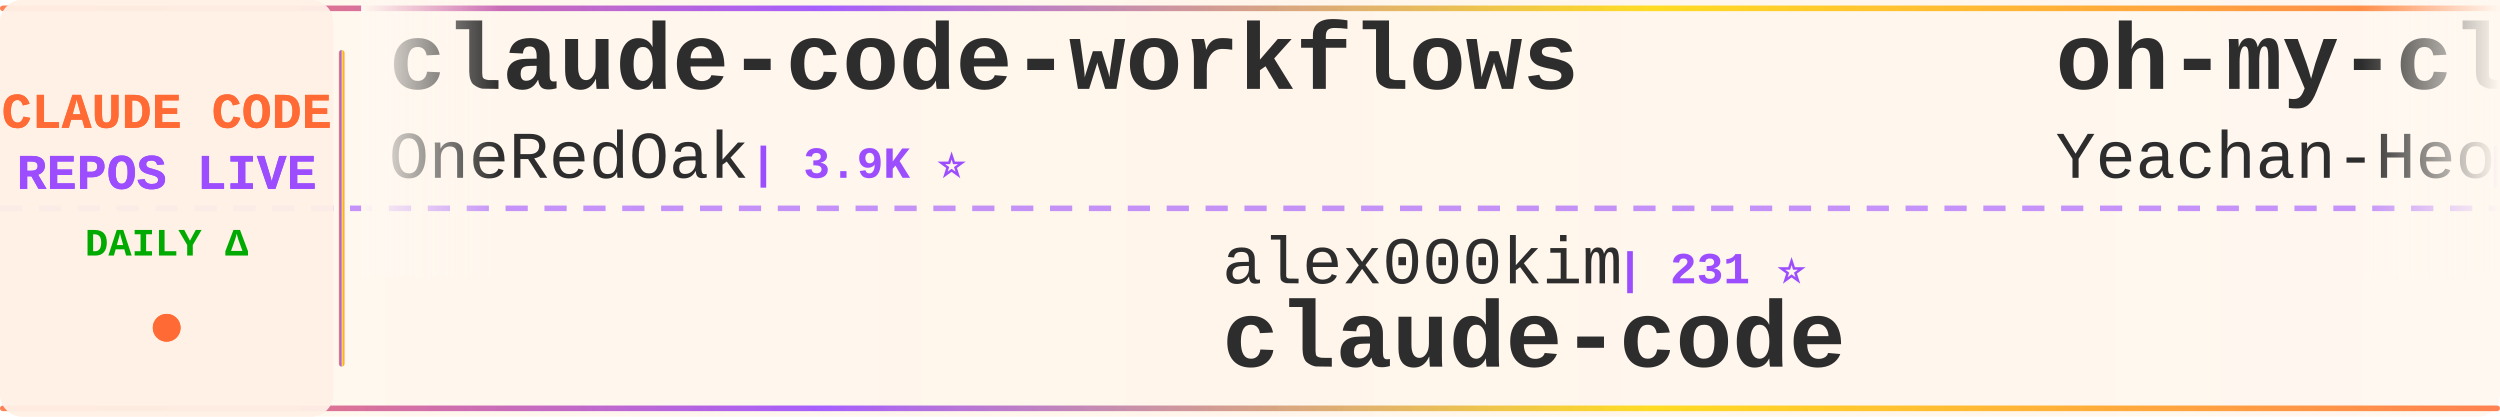
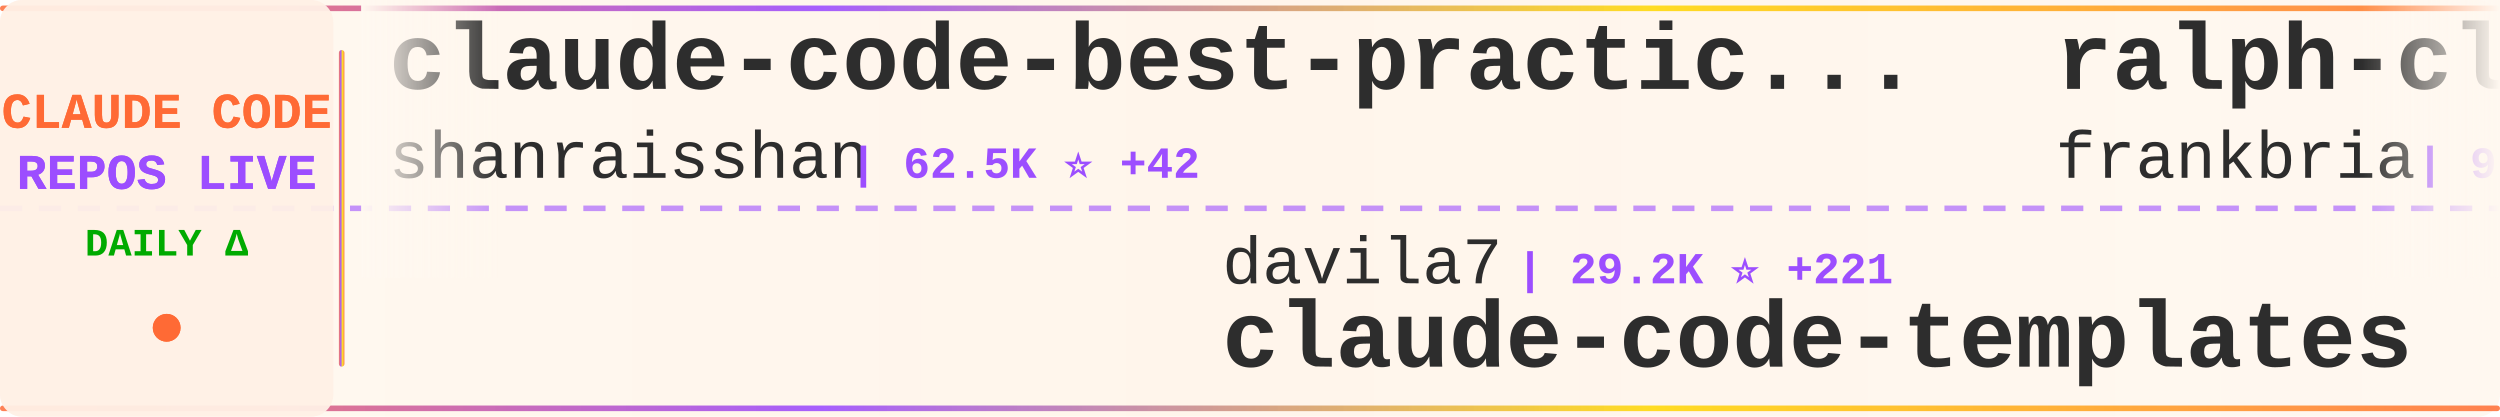
<svg xmlns="http://www.w3.org/2000/svg" width="900" height="150">
  <defs>
    <linearGradient id="tickerBg" x1="0%" y1="0%" x2="100%" y2="0%">
      <stop offset="0%" style="stop-color:#fff8f0;stop-opacity:0.98" />
      <stop offset="50%" style="stop-color:#fff5eb;stop-opacity:1" />
      <stop offset="100%" style="stop-color:#fff8f0;stop-opacity:0.98" />
    </linearGradient>
    <linearGradient id="borderGrad" x1="0%" y1="0%" x2="100%" y2="0%">
      <stop offset="0%" style="stop-color:#FF6B35;stop-opacity:0.85">
        <animate attributeName="stop-opacity" values="0.85;1;0.85" dur="2s" repeatCount="indefinite" />
      </stop>
      <stop offset="33%" style="stop-color:#9C4EFF;stop-opacity:0.9">
        <animate attributeName="stop-opacity" values="0.9;1;0.9" dur="2.2s" repeatCount="indefinite" />
      </stop>
      <stop offset="66%" style="stop-color:#FFD700;stop-opacity:0.85">
        <animate attributeName="stop-opacity" values="0.85;1;0.85" dur="1.8s" repeatCount="indefinite" />
      </stop>
      <stop offset="100%" style="stop-color:#FF6B35;stop-opacity:0.85">
        <animate attributeName="stop-opacity" values="0.85;1;0.85" dur="2s" repeatCount="indefinite" />
      </stop>
    </linearGradient>
    <filter id="textGlow">
      <feGaussianBlur stdDeviation="0.15" result="coloredBlur" />
      <feMerge>
        <feMergeNode in="coloredBlur" />
        <feMergeNode in="SourceGraphic" />
      </feMerge>
    </filter>
    <filter id="metricGlow">
      <feGaussianBlur stdDeviation="0.2" result="coloredBlur" />
      <feMerge>
        <feMergeNode in="coloredBlur" />
        <feMergeNode in="SourceGraphic" />
      </feMerge>
    </filter>
    <linearGradient id="leftFade" x1="0%" y1="0%" x2="100%" y2="0%">
      <stop offset="0%" style="stop-color:#fff8f0;stop-opacity:1" />
      <stop offset="100%" style="stop-color:#fff8f0;stop-opacity:0" />
    </linearGradient>
    <linearGradient id="rightFade" x1="0%" y1="0%" x2="100%" y2="0%">
      <stop offset="0%" style="stop-color:#fff8f0;stop-opacity:0" />
      <stop offset="100%" style="stop-color:#fff8f0;stop-opacity:1" />
    </linearGradient>
  </defs>
  <rect width="900" height="150" fill="url(#tickerBg)" rx="8" />
  <rect x="0" y="2" width="900" height="2" fill="url(#borderGrad)" rx="1" />
  <rect x="0" y="146" width="900" height="2" fill="url(#borderGrad)" rx="1" />
  <line x1="0" y1="75" x2="900" y2="75" stroke="#9C4EFF" stroke-width="2" stroke-dasharray="8 6" opacity="0.6" />
  <rect x="0" y="0" width="120" height="150" fill="#fff0e6" opacity="0.95" rx="8" />
  <text x="60" y="46" font-family="'Courier New', monospace" font-size="18" font-weight="bold" fill="#FF6B35" text-anchor="middle" filter="url(#textGlow)">
    CLAUDE CODE
  </text>
  <text x="60" y="68" font-family="'Courier New', monospace" font-size="18" font-weight="bold" fill="#9C4EFF" text-anchor="middle" filter="url(#textGlow)">
    REPOS LIVE
  </text>
  <text x="60" y="92" font-family="'Courier New', monospace" font-size="14" font-weight="bold" fill="#00aa00" text-anchor="middle">
    DAILY Δ
  </text>
  <circle cx="60" cy="118" r="5" fill="#FF6B35" filter="url(#metricGlow)">
    <animate attributeName="r" values="4;6;4" dur="1.5s" repeatCount="indefinite" />
    <animate attributeName="opacity" values="0.6;1;0.6" dur="1.5s" repeatCount="indefinite" />
  </circle>
  <rect x="122" y="18" width="2" height="114" fill="url(#borderGrad)" rx="1" />
  <clipPath id="tickerClip">
    <rect x="130" y="0" width="770" height="150" />
  </clipPath>
  <g clip-path="url(#tickerClip)">
    <g id="tickerItems">
      <animateTransform attributeName="transform" attributeType="XML" type="translate" from="0 0" to="-3000 0" dur="54s" repeatCount="indefinite" />
      <g transform="translate(0, 0)">
-         <text x="140" y="32" font-family="'Courier New', monospace" font-size="34" font-weight="bold" fill="#2d2d2d">claude-code-workflows</text>
-         <text x="140" y="64" font-family="'Courier New', monospace" font-size="24" font-weight="normal" fill="#2d2d2d" opacity="1.0">OneRedOak</text>
-         <text x="270" y="64" font-family="'Courier New', monospace" font-size="16" font-weight="bold" fill="#9C4EFF"> | 3.9K ⭐</text>
+         <text x="140" y="32" font-family="'Courier New', monospace" font-size="34" font-weight="bold" fill="#2d2d2d">claude-code-best-practic...</text>
+         <text x="140" y="64" font-family="'Courier New', monospace" font-size="24" font-weight="normal" fill="#2d2d2d" opacity="1.0">shanraisshan</text>
+         <text x="306" y="64" font-family="'Courier New', monospace" font-size="16" font-weight="bold" fill="#9C4EFF"> | 62.5K ⭐ +42</text>
      </g>
      <g transform="translate(300, 0)">
-         <text x="140" y="102" font-family="'Courier New', monospace" font-size="24" font-weight="normal" fill="#2d2d2d" opacity="1.0">alex000kim</text>
-         <text x="282" y="102" font-family="'Courier New', monospace" font-size="16" font-weight="bold" fill="#9C4EFF"> | 231 ⭐</text>
+         <text x="140" y="102" font-family="'Courier New', monospace" font-size="24" font-weight="normal" fill="#2d2d2d" opacity="1.0">davila7</text>
+         <text x="246" y="102" font-family="'Courier New', monospace" font-size="16" font-weight="bold" fill="#9C4EFF"> | 29.2K ⭐ +221</text>
+         <text x="140" y="132" font-family="'Courier New', monospace" font-size="34" font-weight="bold" fill="#2d2d2d">claude-code-templates</text>
+       </g>
+       <g transform="translate(600, 0)">
+         <text x="140" y="32" font-family="'Courier New', monospace" font-size="34" font-weight="bold" fill="#2d2d2d">ralph-claude-code</text>
+         <text x="140" y="64" font-family="'Courier New', monospace" font-size="24" font-weight="normal" fill="#2d2d2d" opacity="1.0">frankbria</text>
+         <text x="270" y="64" font-family="'Courier New', monospace" font-size="16" font-weight="bold" fill="#9C4EFF"> | 9.5K ⭐ +4</text>
+       </g>
+       <g transform="translate(900, 0)">
+         <text x="140" y="102" font-family="'Courier New', monospace" font-size="24" font-weight="normal" fill="#2d2d2d" opacity="1.0">isboyjc</text>
+         <text x="246" y="102" font-family="'Courier New', monospace" font-size="16" font-weight="bold" fill="#9C4EFF"> | 161 ⭐ +1</text>
        <text x="140" y="132" font-family="'Courier New', monospace" font-size="34" font-weight="bold" fill="#2d2d2d">claude-code</text>
      </g>
-       <g transform="translate(600, 0)">
-         <text x="140" y="32" font-family="'Courier New', monospace" font-size="34" font-weight="bold" fill="#2d2d2d">oh-my-claudecode</text>
-         <text x="140" y="64" font-family="'Courier New', monospace" font-size="24" font-weight="normal" fill="#2d2d2d" opacity="1.0">Yeachan-Heo</text>
-         <text x="294" y="64" font-family="'Courier New', monospace" font-size="16" font-weight="bold" fill="#9C4EFF"> | 37.7K ⭐ +27</text>
+       <g transform="translate(1200, 0)">
+         <text x="140" y="32" font-family="'Courier New', monospace" font-size="34" font-weight="bold" fill="#2d2d2d">claude-code</text>
+         <text x="140" y="64" font-family="'Courier New', monospace" font-size="24" font-weight="normal" fill="#2d2d2d" opacity="1.0">Tinkeringg-Lab</text>
+         <text x="330" y="64" font-family="'Courier New', monospace" font-size="16" font-weight="bold" fill="#9C4EFF"> | 212 ⭐</text>
      </g>
-       <g transform="translate(900, 0)">
-         <text x="140" y="102" font-family="'Courier New', monospace" font-size="24" font-weight="normal" fill="#2d2d2d" opacity="1.0">VoltAgent</text>
-         <text x="270" y="102" font-family="'Courier New', monospace" font-size="16" font-weight="bold" fill="#9C4EFF"> | 23.2K ⭐ +43</text>
-         <text x="140" y="132" font-family="'Courier New', monospace" font-size="34" font-weight="bold" fill="#2d2d2d">awesome-claude-code-suba...</text>
+       <g transform="translate(1500, 0)">
+         <text x="140" y="102" font-family="'Courier New', monospace" font-size="24" font-weight="normal" fill="#2d2d2d" opacity="1.0">digitalsamba</text>
+         <text x="306" y="102" font-family="'Courier New', monospace" font-size="16" font-weight="bold" fill="#9C4EFF"> | 1.7K ⭐ +4</text>
+         <text x="140" y="132" font-family="'Courier New', monospace" font-size="34" font-weight="bold" fill="#2d2d2d">claude-code-video-toolki...</text>
      </g>
-       <g transform="translate(1200, 0)">
+       <g transform="translate(1800, 0)">
        <text x="140" y="32" font-family="'Courier New', monospace" font-size="34" font-weight="bold" fill="#2d2d2d">claude-skills</text>
        <text x="140" y="64" font-family="'Courier New', monospace" font-size="24" font-weight="normal" fill="#2d2d2d" opacity="1.0">alirezarezvani</text>
-         <text x="330" y="64" font-family="'Courier New', monospace" font-size="16" font-weight="bold" fill="#9C4EFF"> | 22.2K ⭐ +147</text>
-       </g>
-       <g transform="translate(1500, 0)">
-         <text x="140" y="102" font-family="'Courier New', monospace" font-size="24" font-weight="normal" fill="#2d2d2d" opacity="1.0">claude-code-best</text>
-         <text x="354" y="102" font-family="'Courier New', monospace" font-size="16" font-weight="bold" fill="#9C4EFF"> | 21.1K ⭐ +39</text>
-         <text x="140" y="132" font-family="'Courier New', monospace" font-size="34" font-weight="bold" fill="#2d2d2d">claude-code</text>
-       </g>
-       <g transform="translate(1800, 0)">
-         <text x="140" y="32" font-family="'Courier New', monospace" font-size="34" font-weight="bold" fill="#2d2d2d">claude-code-action</text>
-         <text x="140" y="64" font-family="'Courier New', monospace" font-size="24" font-weight="normal" fill="#2d2d2d" opacity="1.0">anthropics</text>
-         <text x="282" y="64" font-family="'Courier New', monospace" font-size="16" font-weight="bold" fill="#9C4EFF"> | 8.3K ⭐ +3</text>
+         <text x="330" y="64" font-family="'Courier New', monospace" font-size="16" font-weight="bold" fill="#9C4EFF"> | 22.4K ⭐ +162</text>
      </g>
      <g transform="translate(2100, 0)">
+         <text x="140" y="102" font-family="'Courier New', monospace" font-size="24" font-weight="normal" fill="#2d2d2d" opacity="1.0">jeremylongshore</text>
+         <text x="342" y="102" font-family="'Courier New', monospace" font-size="16" font-weight="bold" fill="#9C4EFF"> | 2.5K ⭐ +8</text>
+         <text x="140" y="132" font-family="'Courier New', monospace" font-size="34" font-weight="bold" fill="#2d2d2d">claude-code-plugins-plus...</text>
+       </g>
+       <g transform="translate(2400, 0)">
+         <text x="140" y="32" font-family="'Courier New', monospace" font-size="34" font-weight="bold" fill="#2d2d2d">ECC</text>
+         <text x="140" y="64" font-family="'Courier New', monospace" font-size="24" font-weight="normal" fill="#2d2d2d" opacity="1.0">affaan-m</text>
+         <text x="258" y="64" font-family="'Courier New', monospace" font-size="16" font-weight="bold" fill="#9C4EFF"> | 229.0K ⭐ +340</text>
+       </g>
+       <g transform="translate(2700, 0)">
+         <text x="140" y="102" font-family="'Courier New', monospace" font-size="24" font-weight="normal" fill="#2d2d2d" opacity="1.0">fuergaosi233</text>
+         <text x="306" y="102" font-family="'Courier New', monospace" font-size="16" font-weight="bold" fill="#9C4EFF"> | 2.7K ⭐ +1</text>
+         <text x="140" y="132" font-family="'Courier New', monospace" font-size="34" font-weight="bold" fill="#2d2d2d">claude-code-proxy</text>
+       </g>
+       <g transform="translate(3000, 0)">
+         <text x="140" y="32" font-family="'Courier New', monospace" font-size="34" font-weight="bold" fill="#2d2d2d">claude-code-best-practic...</text>
+         <text x="140" y="64" font-family="'Courier New', monospace" font-size="24" font-weight="normal" fill="#2d2d2d" opacity="1.0">shanraisshan</text>
+         <text x="306" y="64" font-family="'Courier New', monospace" font-size="16" font-weight="bold" fill="#9C4EFF"> | 62.5K ⭐ +42</text>
+       </g>
+       <g transform="translate(3300, 0)">
        <text x="140" y="102" font-family="'Courier New', monospace" font-size="24" font-weight="normal" fill="#2d2d2d" opacity="1.0">davila7</text>
-         <text x="246" y="102" font-family="'Courier New', monospace" font-size="16" font-weight="bold" fill="#9C4EFF"> | 29.0K ⭐ +249</text>
+         <text x="246" y="102" font-family="'Courier New', monospace" font-size="16" font-weight="bold" fill="#9C4EFF"> | 29.2K ⭐ +221</text>
        <text x="140" y="132" font-family="'Courier New', monospace" font-size="34" font-weight="bold" fill="#2d2d2d">claude-code-templates</text>
      </g>
-       <g transform="translate(2400, 0)">
-         <text x="140" y="32" font-family="'Courier New', monospace" font-size="34" font-weight="bold" fill="#2d2d2d">claude-code-source-code</text>
-         <text x="140" y="64" font-family="'Courier New', monospace" font-size="24" font-weight="normal" fill="#2d2d2d" opacity="1.0">777genius</text>
-         <text x="270" y="64" font-family="'Courier New', monospace" font-size="16" font-weight="bold" fill="#9C4EFF"> | 920 ⭐ +1</text>
-       </g>
-       <g transform="translate(2700, 0)">
-         <text x="140" y="102" font-family="'Courier New', monospace" font-size="24" font-weight="normal" fill="#2d2d2d" opacity="1.0">lintsinghua</text>
-         <text x="294" y="102" font-family="'Courier New', monospace" font-size="16" font-weight="bold" fill="#9C4EFF"> | 3.9K ⭐ +1</text>
-         <text x="140" y="132" font-family="'Courier New', monospace" font-size="34" font-weight="bold" fill="#2d2d2d">claude-code-book</text>
-       </g>
-       <g transform="translate(3000, 0)">
-         <text x="140" y="32" font-family="'Courier New', monospace" font-size="34" font-weight="bold" fill="#2d2d2d">claude-code-workflows</text>
-         <text x="140" y="64" font-family="'Courier New', monospace" font-size="24" font-weight="normal" fill="#2d2d2d" opacity="1.0">OneRedOak</text>
-         <text x="270" y="64" font-family="'Courier New', monospace" font-size="16" font-weight="bold" fill="#9C4EFF"> | 3.9K ⭐</text>
-       </g>
-       <g transform="translate(3300, 0)">
-         <text x="140" y="102" font-family="'Courier New', monospace" font-size="24" font-weight="normal" fill="#2d2d2d" opacity="1.0">alex000kim</text>
-         <text x="282" y="102" font-family="'Courier New', monospace" font-size="16" font-weight="bold" fill="#9C4EFF"> | 231 ⭐</text>
-         <text x="140" y="132" font-family="'Courier New', monospace" font-size="34" font-weight="bold" fill="#2d2d2d">claude-code</text>
-       </g>
      <g transform="translate(3600, 0)">
-         <text x="140" y="32" font-family="'Courier New', monospace" font-size="34" font-weight="bold" fill="#2d2d2d">oh-my-claudecode</text>
-         <text x="140" y="64" font-family="'Courier New', monospace" font-size="24" font-weight="normal" fill="#2d2d2d" opacity="1.0">Yeachan-Heo</text>
-         <text x="294" y="64" font-family="'Courier New', monospace" font-size="16" font-weight="bold" fill="#9C4EFF"> | 37.7K ⭐ +27</text>
+         <text x="140" y="32" font-family="'Courier New', monospace" font-size="34" font-weight="bold" fill="#2d2d2d">ralph-claude-code</text>
+         <text x="140" y="64" font-family="'Courier New', monospace" font-size="24" font-weight="normal" fill="#2d2d2d" opacity="1.0">frankbria</text>
+         <text x="270" y="64" font-family="'Courier New', monospace" font-size="16" font-weight="bold" fill="#9C4EFF"> | 9.5K ⭐ +4</text>
      </g>
      <g transform="translate(3900, 0)">
-         <text x="140" y="102" font-family="'Courier New', monospace" font-size="24" font-weight="normal" fill="#2d2d2d" opacity="1.0">VoltAgent</text>
-         <text x="270" y="102" font-family="'Courier New', monospace" font-size="16" font-weight="bold" fill="#9C4EFF"> | 23.2K ⭐ +43</text>
-         <text x="140" y="132" font-family="'Courier New', monospace" font-size="34" font-weight="bold" fill="#2d2d2d">awesome-claude-code-suba...</text>
+         <text x="140" y="102" font-family="'Courier New', monospace" font-size="24" font-weight="normal" fill="#2d2d2d" opacity="1.0">isboyjc</text>
+         <text x="246" y="102" font-family="'Courier New', monospace" font-size="16" font-weight="bold" fill="#9C4EFF"> | 161 ⭐ +1</text>
+         <text x="140" y="132" font-family="'Courier New', monospace" font-size="34" font-weight="bold" fill="#2d2d2d">claude-code</text>
      </g>
    </g>
  </g>
  <rect x="130" y="0" width="50" height="100" fill="url(#leftFade)" />
  <rect x="850" y="0" width="50" height="100" fill="url(#rightFade)" />
</svg>
